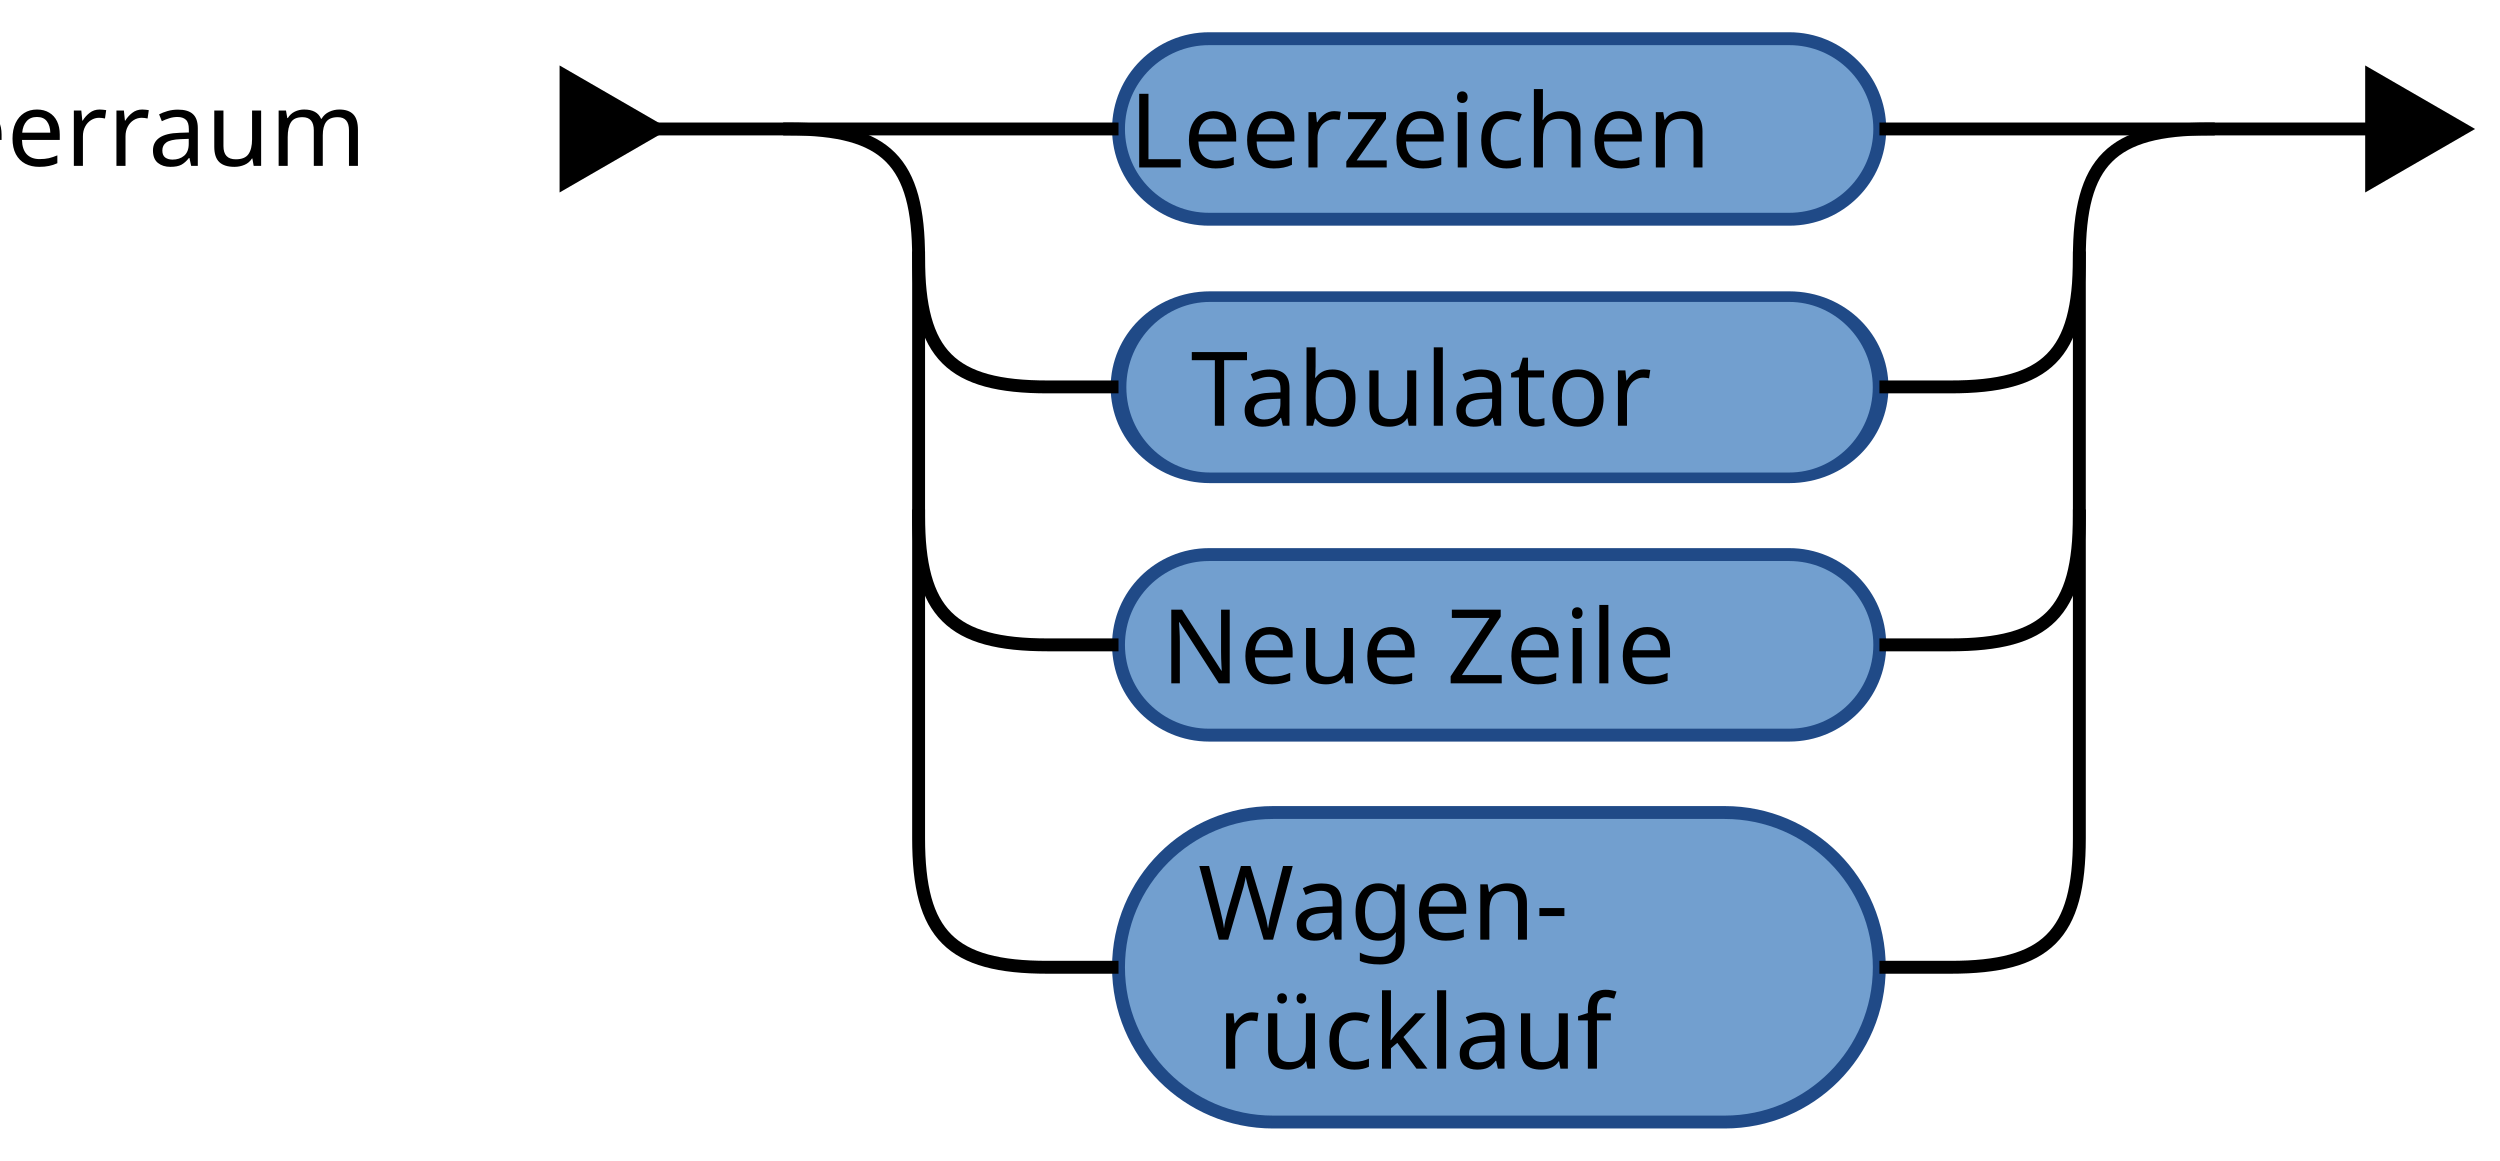
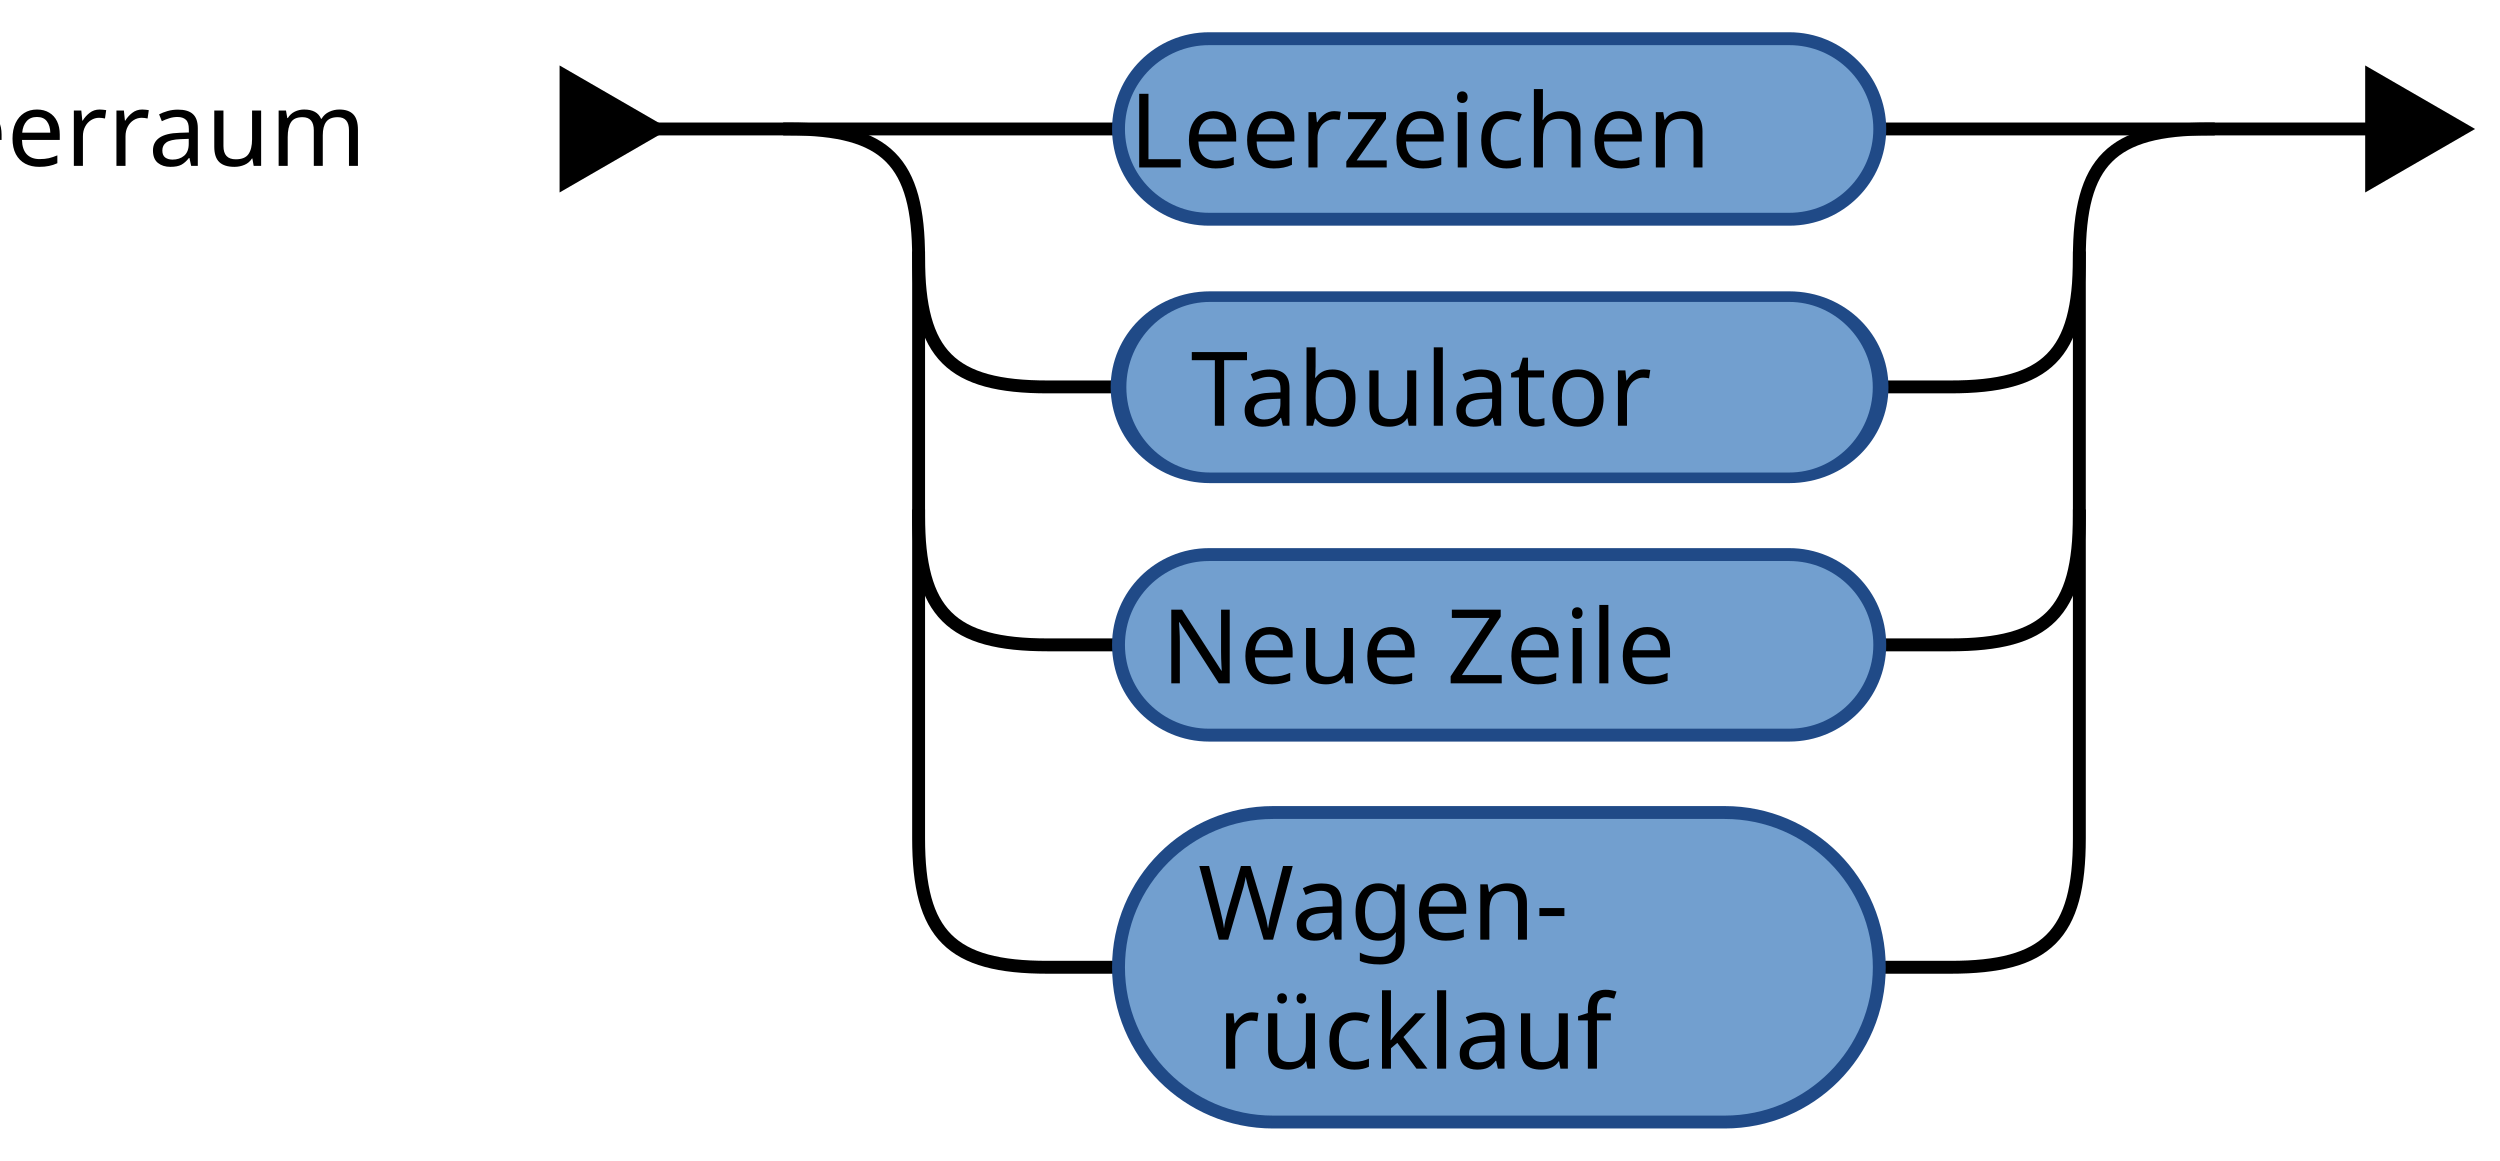
<svg xmlns="http://www.w3.org/2000/svg" width="387.684" height="180" id="svg4621" version="1.1">
  <defs id="defs4623">
    <marker orient="auto" refY="0" refX="0" id="TriangleOutL" style="overflow:visible">
      <path id="path4184" d="m 5.77,0 -8.65,5 0,-10 8.65,5 z" style="fill-rule:evenodd;stroke:#000000;stroke-width:1pt" transform="scale(0.8,0.8)" />
    </marker>
    <marker orient="auto" refY="0" refX="0" id="marker4589" style="overflow:visible">
      <path id="path4591" d="m 5.77,0 -8.65,5 0,-10 8.65,5 z" style="fill-rule:evenodd;stroke:#000000;stroke-width:1pt" transform="scale(0.8,0.8)" />
    </marker>
  </defs>
  <g id="layer1" transform="translate(-159.0911,-437.375)">
+     <text xml:space="preserve" style="font-size:18px;font-style:normal;font-variant:normal;font-weight:normal;font-stretch:normal;text-align:end;line-height:125%;letter-spacing:0px;word-spacing:0px;writing-mode:lr-tb;text-anchor:end;fill:#000000;fill-opacity:1;stroke:none;font-family:Caladea;-inkscape-font-specification:Caladea" x="239.302" y="463.094" id="text3196">
+       <tspan id="tspan3198" x="239.302" y="463.094" style="font-size:16px;font-style:normal;font-variant:normal;font-weight:normal;font-stretch:normal;text-align:end;text-anchor:end;font-family:Sans;-inkscape-font-specification:Sans">Leerraum</tspan>
+     </text>
+     <path style="color:#000000;fill:none;stroke:#000000;stroke-width:2;stroke-linecap:square;stroke-linejoin:round;stroke-miterlimit:4;stroke-opacity:1;stroke-dasharray:none;stroke-dashoffset:0;marker:none;marker-start:url(#TriangleOutL);visibility:visible;display:inline;overflow:visible;enable-background:accumulate" d="m 251.543,457.375 80,0" id="path3200" />
+     <path style="fill:none;stroke:#000000;stroke-width:2;stroke-linecap:square;stroke-linejoin:round;stroke-miterlimit:4;stroke-opacity:1;stroke-dasharray:none" d="m 281.543,457.375 c 15,0 20,5 20,20 0,15 5,20 20,20 l 10,0" id="path4667" />
+     <path style="fill:none;stroke:#000000;stroke-width:2;stroke-linecap:square;stroke-linejoin:round;stroke-miterlimit:4;stroke-opacity:1;stroke-dasharray:none" d="m 451.543,497.375 10,0 c 15,0 20,-5 20,-20 0,-15 5,-20 20,-20" id="path4813" />
+     <path style="color:#000000;fill:none;stroke:#000000;stroke-width:2;stroke-linecap:square;stroke-linejoin:round;stroke-miterlimit:4;stroke-opacity:1;stroke-dasharray:none;stroke-dashoffset:0;marker:none;marker-end:url(#TriangleOutL);visibility:visible;display:inline;overflow:visible;enable-background:accumulate" d="m 451.543,457.375 80,0" id="path3211" />
+     <path id="path3235" d="m 301.543,477.375 0,40 c 0,15 5,20 20,20 l 10,0" style="fill:none;stroke:#000000;stroke-width:2;stroke-linecap:square;stroke-linejoin:round;stroke-miterlimit:4;stroke-opacity:1;stroke-dasharray:none" />
+     <path style="fill:none;stroke:#000000;stroke-width:2;stroke-linecap:square;stroke-linejoin:round;stroke-miterlimit:4;stroke-opacity:1;stroke-dasharray:none" d="m 301.543,517.375 0,50 c 0,15 5,20 20,20 l 10,0" id="path3237" />
+     <path id="path3239" d="m 451.543,537.375 10,0 c 15,0 20,-5 20,-20 l 0,-40" style="fill:none;stroke:#000000;stroke-width:2;stroke-linecap:square;stroke-linejoin:round;stroke-miterlimit:4;stroke-opacity:1;stroke-dasharray:none" />
+     <path style="fill:none;stroke:#000000;stroke-width:2;stroke-linecap:square;stroke-linejoin:round;stroke-miterlimit:4;stroke-opacity:1;stroke-dasharray:none" d="m 451.543,587.375 10,0 c 15,0 20,-5 20,-20 l 0,-50" id="path3241" />
    <rect ry="24" rx="23.977" y="563.375" x="332.543" height="48" width="117.977" id="rect3099" style="color:#000000;fill:#729fcf;stroke:#204a87;stroke-width:2;stroke-linecap:butt;stroke-linejoin:round;stroke-miterlimit:4;stroke-opacity:1;stroke-dasharray:none;stroke-dashoffset:0;marker:none;visibility:visible;display:inline;overflow:visible;enable-background:accumulate" />
    <text id="text3101" y="583.094" x="390.649" style="font-size:18.728px;font-style:normal;font-variant:normal;font-weight:normal;font-stretch:normal;text-align:center;line-height:125%;letter-spacing:0px;word-spacing:0px;writing-mode:lr-tb;text-anchor:middle;fill:#000000;fill-opacity:1;stroke:none;font-family:Sans;-inkscape-font-specification:Sans" xml:space="preserve">
      <tspan style="font-size:16px" y="583.094" x="390.649" id="tspan3154">Wagen-</tspan>
      <tspan style="font-size:16px" y="603.094" x="390.649" id="tspan3170">rücklauf</tspan>
    </text>
    <g transform="matrix(1.094679,0,0,0.7394117,200.0867,-110.6404)" id="g3117">
      <rect style="color:#000000;fill:#729fcf;stroke:#204a87;stroke-width:2.223;stroke-linecap:butt;stroke-linejoin:round;stroke-miterlimit:4;stroke-opacity:1;stroke-dasharray:none;stroke-dashoffset:0;marker:none;visibility:visible;display:inline;overflow:visible;enable-background:accumulate" id="rect3119" width="107.96" height="38" x="121" y="803.362" rx="12.955" ry="19" />
    </g>
    <text id="text3121" y="503.389" x="391.665" style="font-size:18.728px;font-style:normal;font-variant:normal;font-weight:normal;font-stretch:normal;text-align:center;line-height:125%;letter-spacing:0px;word-spacing:0px;writing-mode:lr-tb;text-anchor:middle;fill:#000000;fill-opacity:1;stroke:none;font-family:Sans;-inkscape-font-specification:Sans" xml:space="preserve">
      <tspan style="font-size:16px" y="503.389" x="391.665" id="tspan3123">Tabulator</tspan>
    </text>
    <rect style="color:#000000;fill:#729fcf;stroke:#204a87;stroke-width:2;stroke-linecap:butt;stroke-linejoin:round;stroke-miterlimit:4;stroke-opacity:1;stroke-dasharray:none;stroke-dashoffset:0;marker:none;visibility:visible;display:inline;overflow:visible;enable-background:accumulate" id="rect3156" width="118.051" height="28" x="332.543" y="443.375" rx="14.051" ry="14" />
    <text xml:space="preserve" style="font-size:18.728px;font-style:normal;font-variant:normal;font-weight:normal;font-stretch:normal;text-align:center;line-height:125%;letter-spacing:0px;word-spacing:0px;writing-mode:lr-tb;text-anchor:middle;fill:#000000;fill-opacity:1;stroke:none;font-family:Sans;-inkscape-font-specification:Sans" x="391.471" y="463.34" id="text3158">
      <tspan style="font-size:16px" x="391.471" y="463.34" id="tspan3166">Leerzeichen</tspan>
    </text>
    <rect style="color:#000000;fill:#729fcf;stroke:#204a87;stroke-width:2;stroke-linecap:butt;stroke-linejoin:round;stroke-miterlimit:4;stroke-opacity:1;stroke-dasharray:none;stroke-dashoffset:0;marker:none;visibility:visible;display:inline;overflow:visible;enable-background:accumulate" id="rect3172" width="118.051" height="28" x="332.543" y="523.375" rx="14.051" ry="14" />
    <text xml:space="preserve" style="font-size:18.728px;font-style:normal;font-variant:normal;font-weight:normal;font-stretch:normal;text-align:center;line-height:125%;letter-spacing:0px;word-spacing:0px;writing-mode:lr-tb;text-anchor:middle;fill:#000000;fill-opacity:1;stroke:none;font-family:Sans;-inkscape-font-specification:Sans" x="391.209" y="543.34" id="text3174">
      <tspan style="font-size:16px" x="391.209" y="543.34" id="tspan3186">Neue Zeile</tspan>
    </text>
-     <text xml:space="preserve" style="font-size:18px;font-style:normal;font-variant:normal;font-weight:normal;font-stretch:normal;text-align:end;line-height:125%;letter-spacing:0px;word-spacing:0px;writing-mode:lr-tb;text-anchor:end;fill:#000000;fill-opacity:1;stroke:none;font-family:Caladea;-inkscape-font-specification:Caladea" x="239.302" y="463.094" id="text3196">
-       <tspan id="tspan3198" x="239.302" y="463.094" style="font-size:16px;font-style:normal;font-variant:normal;font-weight:normal;font-stretch:normal;text-align:end;text-anchor:end;font-family:Sans;-inkscape-font-specification:Sans">Leerraum</tspan>
-     </text>
-     <path style="color:#000000;fill:none;stroke:#000000;stroke-width:2;stroke-linecap:square;stroke-linejoin:round;stroke-miterlimit:4;stroke-opacity:1;stroke-dasharray:none;stroke-dashoffset:0;marker:none;marker-start:url(#TriangleOutL);visibility:visible;display:inline;overflow:visible;enable-background:accumulate" d="m 251.543,457.375 80,0" id="path3200" />
-     <path style="fill:none;stroke:#000000;stroke-width:2;stroke-linecap:square;stroke-linejoin:round;stroke-miterlimit:4;stroke-opacity:1;stroke-dasharray:none" d="m 281.543,457.375 c 15,0 20,5 20,20 0,15 5,20 20,20 l 10,0" id="path4667" />
-     <path style="fill:none;stroke:#000000;stroke-width:2;stroke-linecap:square;stroke-linejoin:round;stroke-miterlimit:4;stroke-opacity:1;stroke-dasharray:none" d="m 451.543,497.375 10,0 c 15,0 20,-5 20,-20 0,-15 5,-20 20,-20" id="path4813" />
-     <path style="color:#000000;fill:none;stroke:#000000;stroke-width:2;stroke-linecap:square;stroke-linejoin:round;stroke-miterlimit:4;stroke-opacity:1;stroke-dasharray:none;stroke-dashoffset:0;marker:none;marker-end:url(#TriangleOutL);visibility:visible;display:inline;overflow:visible;enable-background:accumulate" d="m 451.543,457.375 80,0" id="path3211" />
-     <path id="path3235" d="m 301.543,477.375 0,40 c 0,15 5,20 20,20 l 10,0" style="fill:none;stroke:#000000;stroke-width:2;stroke-linecap:square;stroke-linejoin:round;stroke-miterlimit:4;stroke-opacity:1;stroke-dasharray:none" />
-     <path style="fill:none;stroke:#000000;stroke-width:2;stroke-linecap:square;stroke-linejoin:round;stroke-miterlimit:4;stroke-opacity:1;stroke-dasharray:none" d="m 301.543,517.375 0,50 c 0,15 5,20 20,20 l 10,0" id="path3237" />
-     <path id="path3239" d="m 451.543,537.375 10,0 c 15,0 20,-5 20,-20 l 0,-40" style="fill:none;stroke:#000000;stroke-width:2;stroke-linecap:square;stroke-linejoin:round;stroke-miterlimit:4;stroke-opacity:1;stroke-dasharray:none" />
-     <path style="fill:none;stroke:#000000;stroke-width:2;stroke-linecap:square;stroke-linejoin:round;stroke-miterlimit:4;stroke-opacity:1;stroke-dasharray:none" d="m 451.543,587.375 10,0 c 15,0 20,-5 20,-20 l 0,-50" id="path3241" />
  </g>
</svg>
